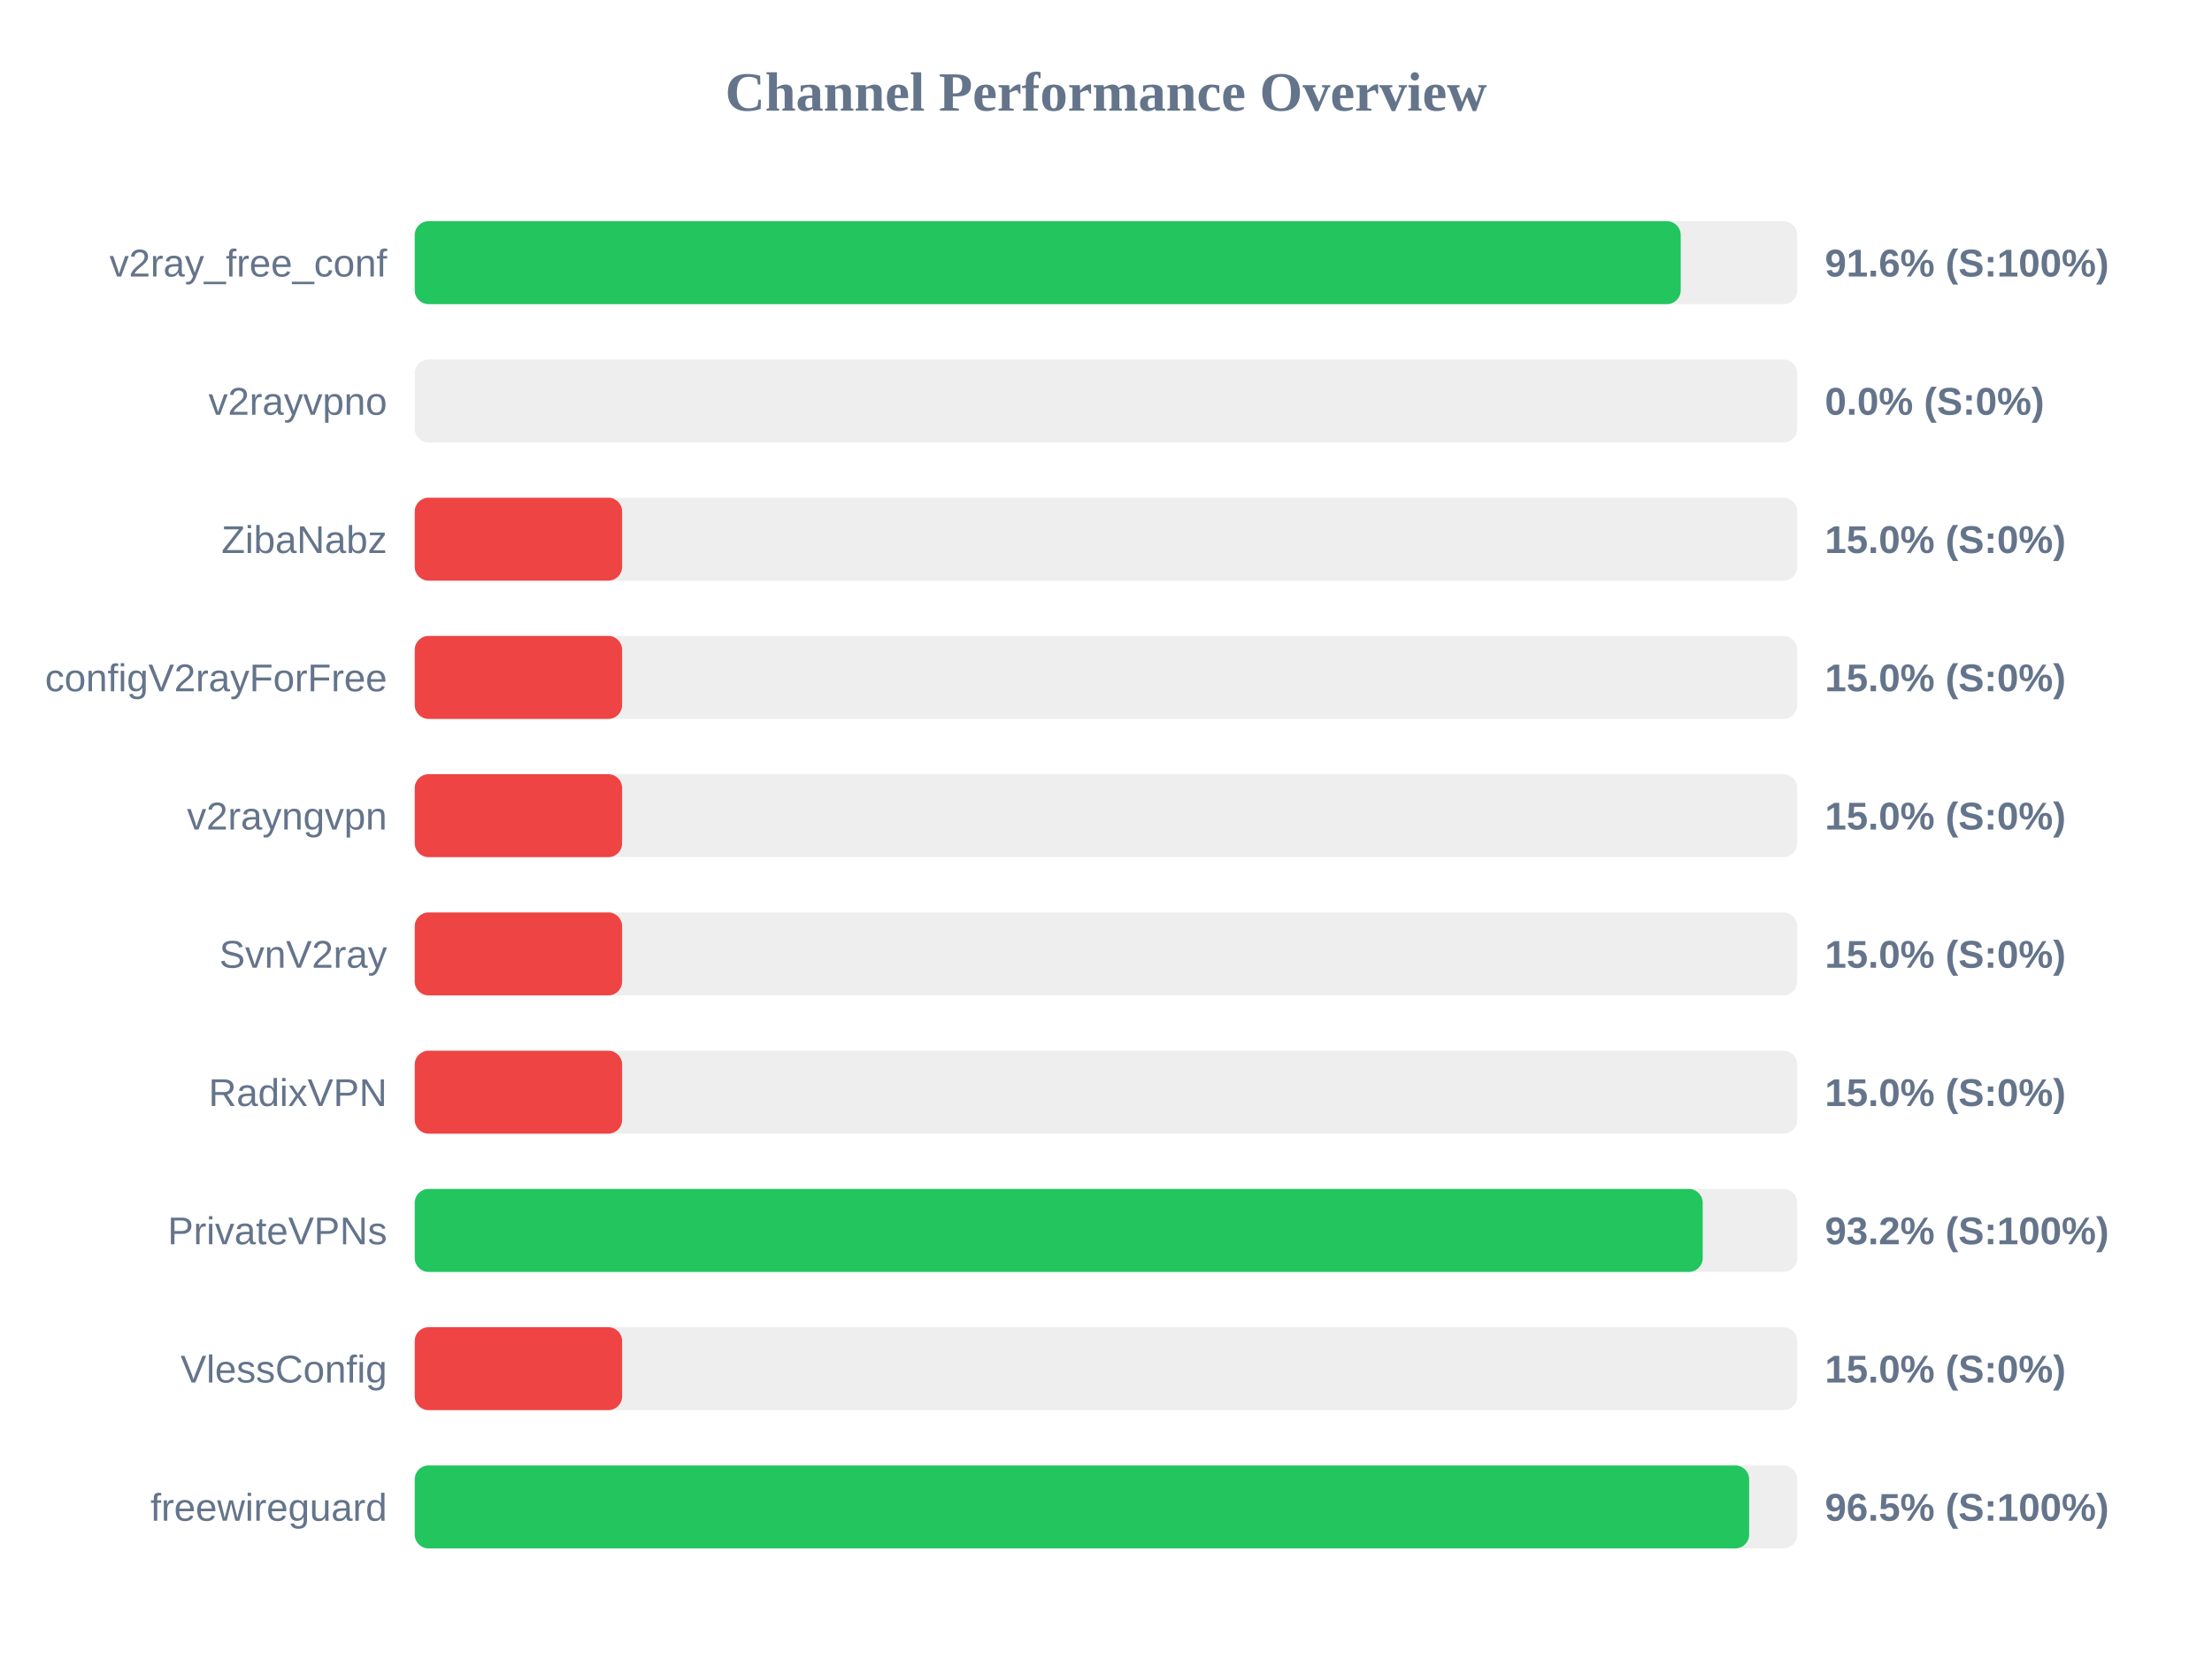
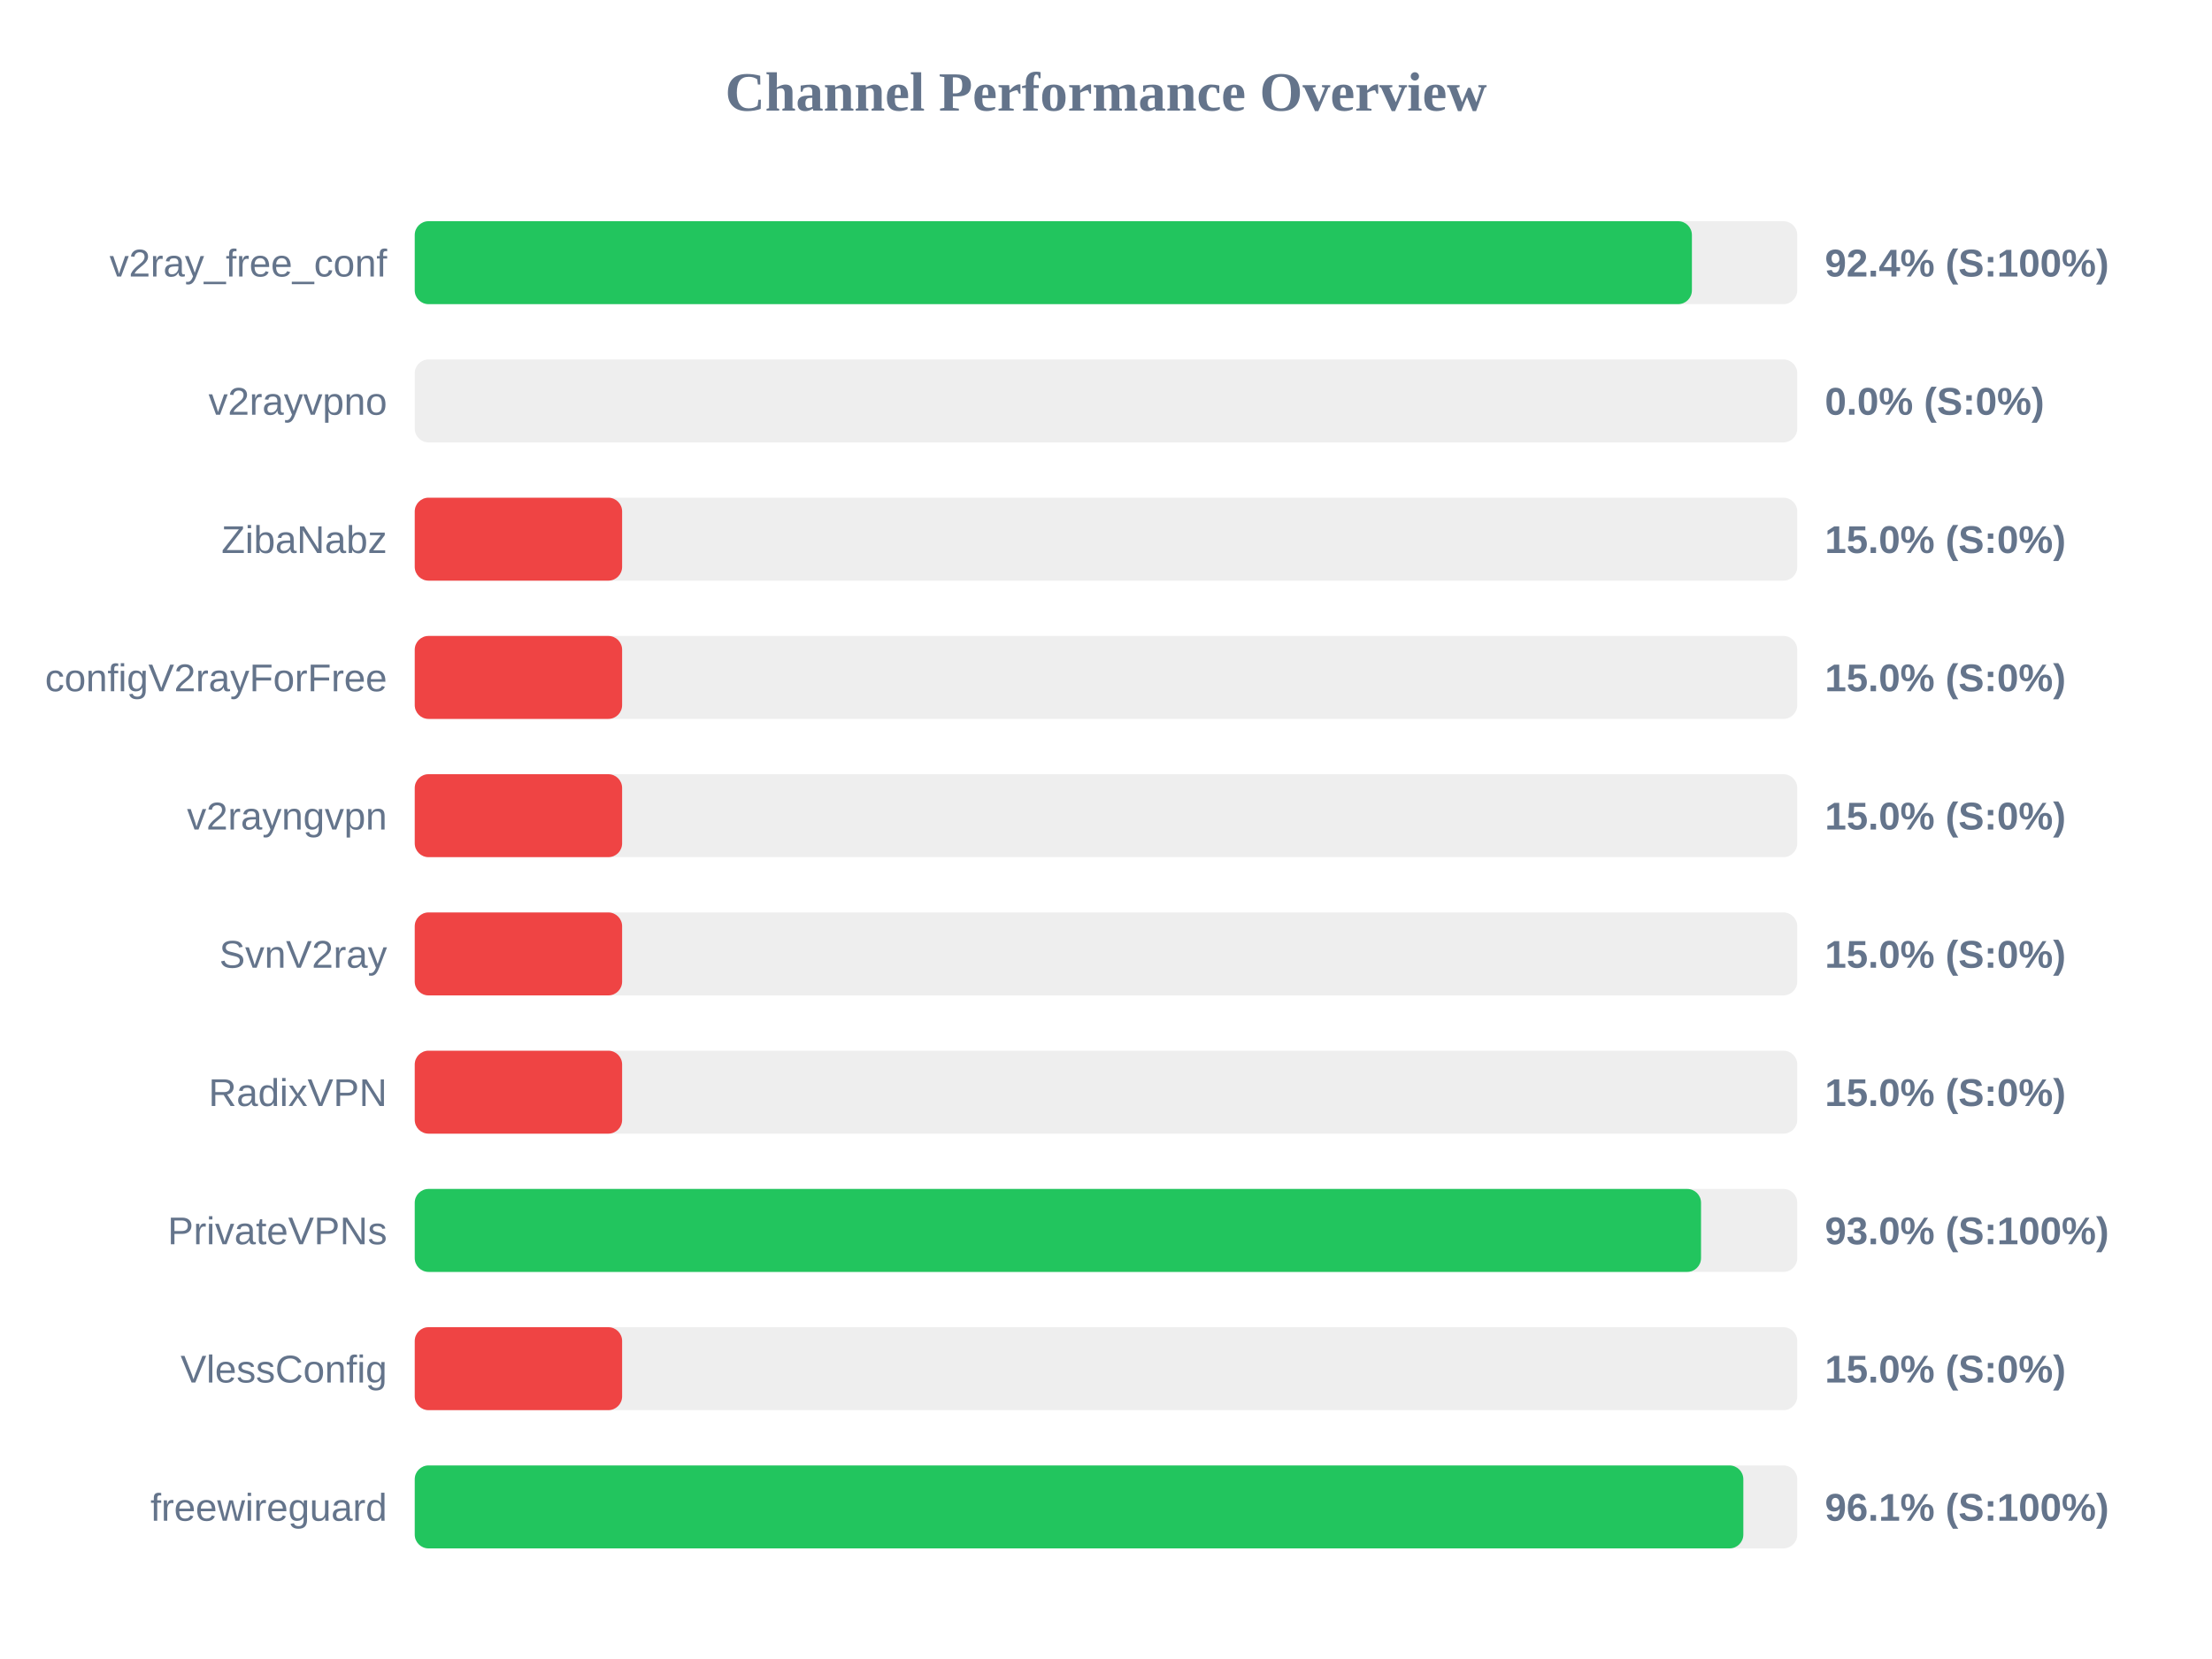
<svg xmlns="http://www.w3.org/2000/svg" width="800" height="600" version="1.1">
  <style>
        .row { font: 14px Arial; fill: #64748b; }
        .score { font: bold 14px Arial; fill: #64748b; }
    </style>
  <text x="400" y="40" text-anchor="middle" font-size="20px" font-weight="bold" fill="#64748b">Channel Performance Overview</text>
  <rect x="150" y="80" width="500" height="30" fill="#eee" rx="5" />
-   <rect x="150" y="80" width="457.85" height="30" fill="#22c55e" rx="5" />
+   <rect x="150" y="80" width="461.9" height="30" fill="#22c55e" rx="5" />
  <text x="140" y="100" text-anchor="end" class="row">v2ray_free_conf</text>
-   <text x="660" y="100" text-anchor="start" class="score">91.6% (S:100%)</text>
+   <text x="660" y="100" text-anchor="start" class="score">92.4% (S:100%)</text>
  <rect x="150" y="130" width="500" height="30" fill="#eee" rx="5" />
  <rect x="150" y="130" width="0.0" height="30" fill="#ef4444" rx="5" />
  <text x="140" y="150" text-anchor="end" class="row">v2rayvpno</text>
  <text x="660" y="150" text-anchor="start" class="score">0.0% (S:0%)</text>
  <rect x="150" y="180" width="500" height="30" fill="#eee" rx="5" />
  <rect x="150" y="180" width="75.0" height="30" fill="#ef4444" rx="5" />
  <text x="140" y="200" text-anchor="end" class="row">ZibaNabz</text>
  <text x="660" y="200" text-anchor="start" class="score">15.0% (S:0%)</text>
  <rect x="150" y="230" width="500" height="30" fill="#eee" rx="5" />
  <rect x="150" y="230" width="75.0" height="30" fill="#ef4444" rx="5" />
  <text x="140" y="250" text-anchor="end" class="row">configV2rayForFree</text>
  <text x="660" y="250" text-anchor="start" class="score">15.0% (S:0%)</text>
  <rect x="150" y="280" width="500" height="30" fill="#eee" rx="5" />
  <rect x="150" y="280" width="75.0" height="30" fill="#ef4444" rx="5" />
  <text x="140" y="300" text-anchor="end" class="row">v2rayngvpn</text>
  <text x="660" y="300" text-anchor="start" class="score">15.0% (S:0%)</text>
  <rect x="150" y="330" width="500" height="30" fill="#eee" rx="5" />
  <rect x="150" y="330" width="75.0" height="30" fill="#ef4444" rx="5" />
  <text x="140" y="350" text-anchor="end" class="row">SvnV2ray</text>
  <text x="660" y="350" text-anchor="start" class="score">15.0% (S:0%)</text>
  <rect x="150" y="380" width="500" height="30" fill="#eee" rx="5" />
  <rect x="150" y="380" width="75.0" height="30" fill="#ef4444" rx="5" />
  <text x="140" y="400" text-anchor="end" class="row">RadixVPN</text>
  <text x="660" y="400" text-anchor="start" class="score">15.0% (S:0%)</text>
  <rect x="150" y="430" width="500" height="30" fill="#eee" rx="5" />
-   <rect x="150" y="430" width="465.8" height="30" fill="#22c55e" rx="5" />
+   <rect x="150" y="430" width="465.2" height="30" fill="#22c55e" rx="5" />
  <text x="140" y="450" text-anchor="end" class="row">PrivateVPNs</text>
-   <text x="660" y="450" text-anchor="start" class="score">93.2% (S:100%)</text>
+   <text x="660" y="450" text-anchor="start" class="score">93.0% (S:100%)</text>
  <rect x="150" y="480" width="500" height="30" fill="#eee" rx="5" />
  <rect x="150" y="480" width="75.0" height="30" fill="#ef4444" rx="5" />
  <text x="140" y="500" text-anchor="end" class="row">VlessConfig</text>
  <text x="660" y="500" text-anchor="start" class="score">15.0% (S:0%)</text>
  <rect x="150" y="530" width="500" height="30" fill="#eee" rx="5" />
-   <rect x="150" y="530" width="482.6" height="30" fill="#22c55e" rx="5" />
+   <rect x="150" y="530" width="480.5" height="30" fill="#22c55e" rx="5" />
  <text x="140" y="550" text-anchor="end" class="row">freewireguard</text>
-   <text x="660" y="550" text-anchor="start" class="score">96.5% (S:100%)</text>
+   <text x="660" y="550" text-anchor="start" class="score">96.1% (S:100%)</text>
</svg>
